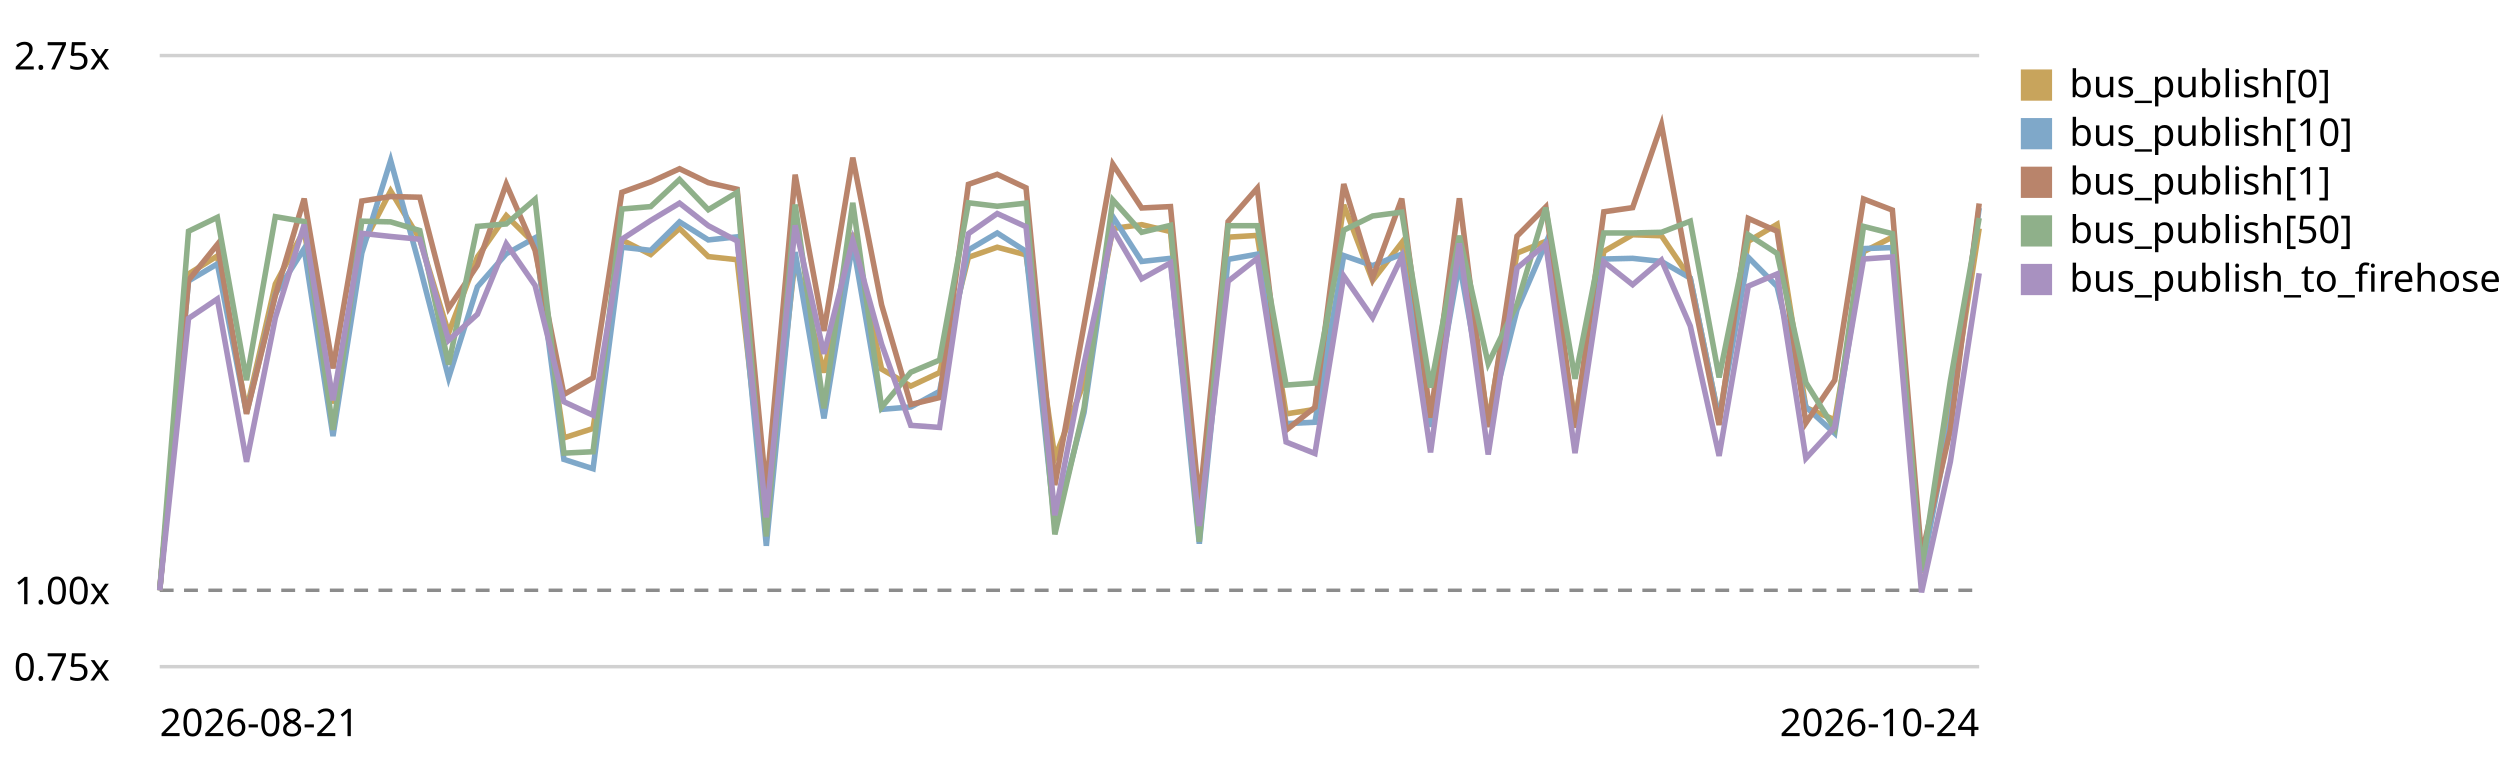
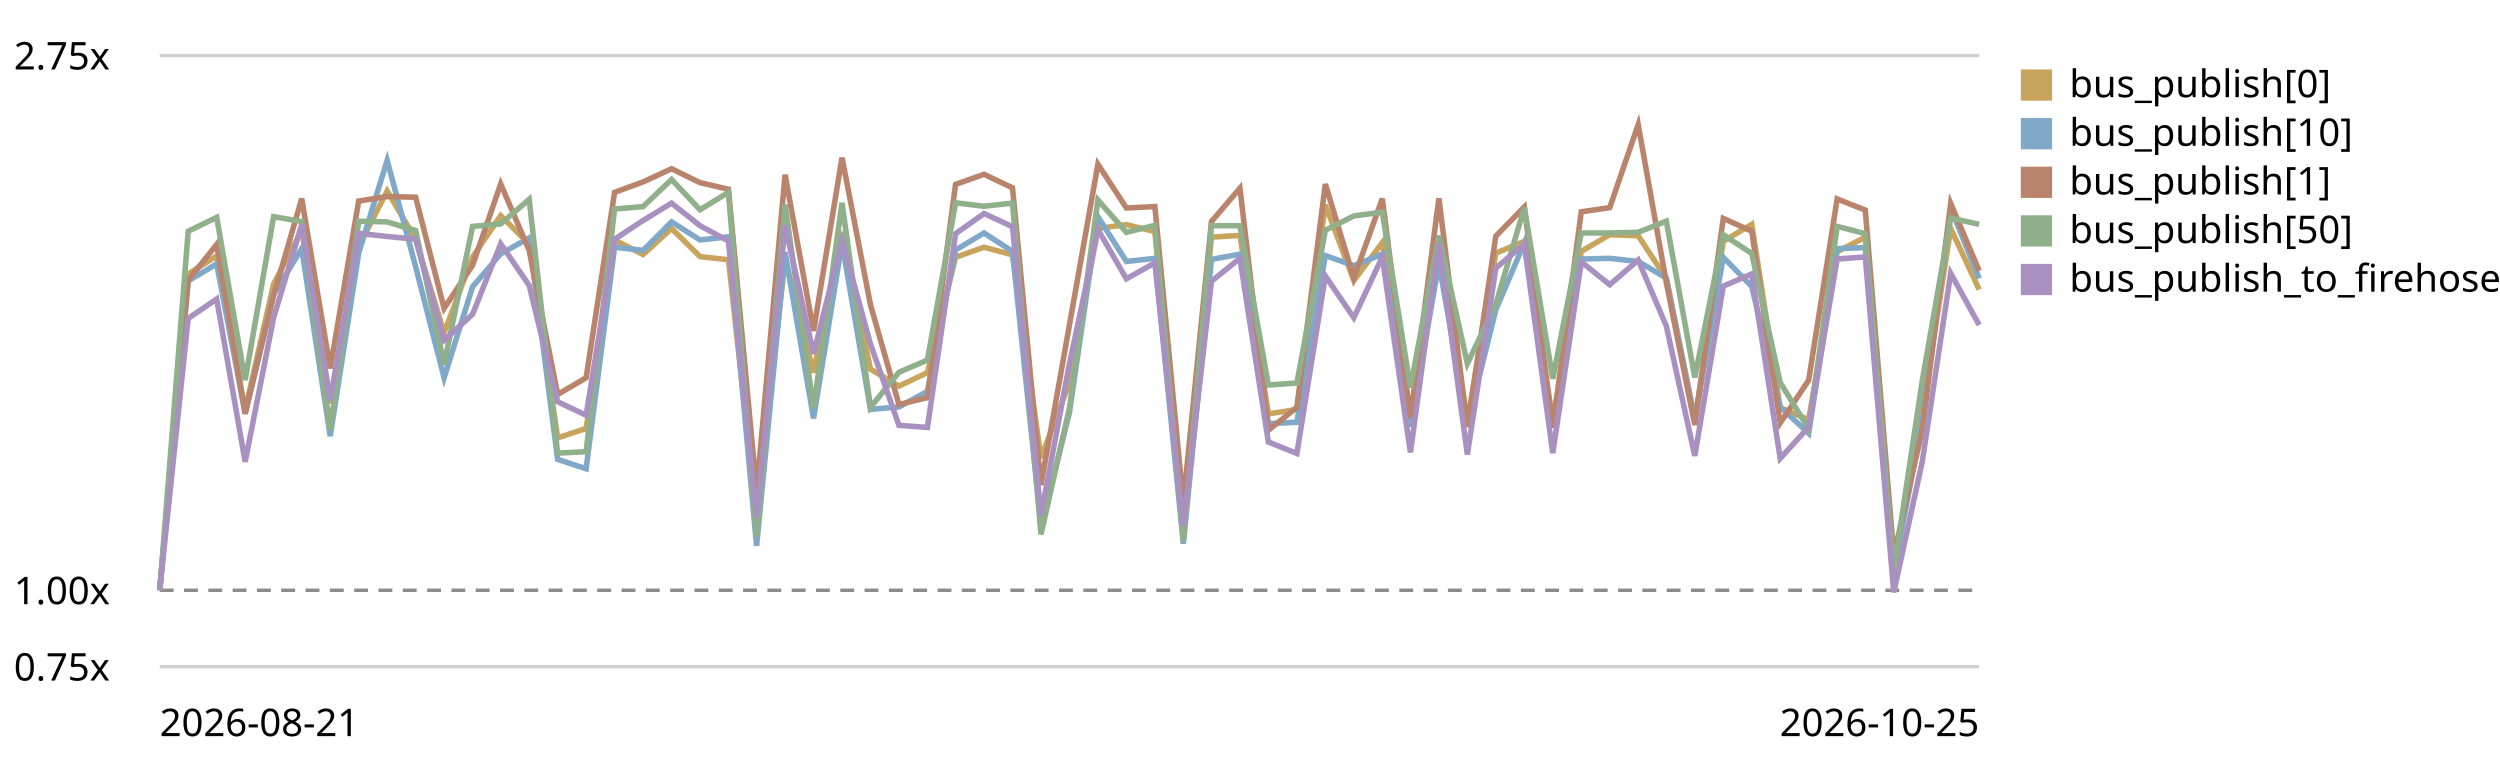
<svg xmlns="http://www.w3.org/2000/svg" viewBox="0 0 720 220" role="img" aria-label="EventBus.publish trend, relative to the first recorded run">
  <style>text{font:11px system-ui,sans-serif;fill:currentColor}.grid{stroke:currentColor;stroke-opacity:.18}.base{stroke:currentColor;stroke-opacity:.45;stroke-dasharray:4 3}</style>
  <line class="grid" x1="46" y1="192.0" x2="570" y2="192.0" />
  <text x="4" y="196.0">0.75x</text>
  <line class="base" x1="46" y1="170.0" x2="570" y2="170.0" />
  <text x="4" y="174.0">1.00x</text>
  <line class="grid" x1="46" y1="16.0" x2="570" y2="16.0" />
  <text x="4" y="20.0">2.75x</text>
-   <path d="M46.0,170.0 L54.3,78.9 L62.6,73.7 L71.0,118.1 L79.3,81.8 L87.6,66.3 L95.9,116.2 L104.2,71.0 L112.5,55.0 L120.9,68.9 L129.2,95.9 L137.5,74.0 L145.8,62.1 L154.1,70.3 L162.4,126.1 L170.8,123.4 L179.1,69.1 L187.4,73.3 L195.7,65.8 L204.0,73.9 L212.3,74.8 L220.7,148.9 L229.0,74.6 L237.3,107.3 L245.6,67.1 L253.9,106.3 L262.3,111.2 L270.6,107.3 L278.9,74.1 L287.2,71.2 L295.5,73.4 L303.8,131.9 L312.2,110.2 L320.5,65.8 L328.8,64.7 L337.1,66.7 L345.4,151.7 L353.7,68.3 L362.1,67.8 L370.4,119.2 L378.7,117.9 L387.0,59.0 L395.3,80.8 L403.7,69.9 L412.0,120.3 L420.3,68.0 L428.6,121.5 L436.9,72.9 L445.2,69.5 L453.6,121.1 L461.9,72.4 L470.2,67.6 L478.5,67.9 L486.8,80.2 L495.1,120.7 L503.5,69.5 L511.8,64.6 L520.1,117.4 L528.4,120.9 L536.7,72.5 L545.0,68.3 L553.4,165.0 L561.7,119.0 L570.0,65.8" fill="none" stroke="#c8a45c" stroke-width="1.6" />
+   <path d="M46.0,170.0 L54.2,78.9 L62.4,73.7 L70.6,118.1 L78.8,81.8 L86.9,66.3 L95.1,116.2 L103.3,71.0 L111.5,55.0 L119.7,68.9 L127.9,95.9 L136.1,74.0 L144.2,62.1 L152.4,70.3 L160.6,126.1 L168.8,123.4 L177.0,69.1 L185.2,73.3 L193.4,65.8 L201.6,73.9 L209.8,74.8 L217.9,148.9 L226.1,74.6 L234.3,107.3 L242.5,67.1 L250.7,106.3 L258.9,111.2 L267.1,107.3 L275.2,74.1 L283.4,71.2 L291.6,73.4 L299.8,131.9 L308.0,110.2 L316.2,65.8 L324.4,64.7 L332.6,66.7 L340.8,151.7 L348.9,68.3 L357.1,67.8 L365.3,119.2 L373.5,117.9 L381.7,59.0 L389.9,80.8 L398.1,69.9 L406.2,120.3 L414.4,68.0 L422.6,121.5 L430.8,72.9 L439.0,69.5 L447.2,121.1 L455.4,72.4 L463.6,67.6 L471.8,67.9 L479.9,80.2 L488.1,120.7 L496.3,69.5 L504.5,64.6 L512.7,117.4 L520.9,120.9 L529.1,72.5 L537.2,68.3 L545.4,165.0 L553.6,119.0 L561.8,65.8 L570.0,83.4" fill="none" stroke="#c8a45c" stroke-width="1.6" />
  <rect x="582" y="20" width="9" height="9" fill="#c8a45c" />
  <text x="596" y="28">bus_publish[0]</text>
-   <path d="M46.0,170.0 L54.3,80.9 L62.6,76.0 L71.0,119.0 L79.3,84.7 L87.6,71.6 L95.9,125.6 L104.2,72.9 L112.5,46.2 L120.9,76.8 L129.2,108.8 L137.5,82.6 L145.8,73.1 L154.1,68.5 L162.4,132.3 L170.8,135.0 L179.1,71.2 L187.4,72.1 L195.7,63.9 L204.0,69.1 L212.3,68.2 L220.7,157.2 L229.0,72.6 L237.3,120.5 L245.6,70.0 L253.9,117.9 L262.3,117.2 L270.6,112.7 L278.9,72.0 L287.2,67.1 L295.5,72.4 L303.8,151.4 L312.2,118.8 L320.5,62.4 L328.8,75.3 L337.1,74.4 L345.4,156.6 L353.7,74.7 L362.1,73.2 L370.4,122.0 L378.7,121.6 L387.0,73.6 L395.3,76.5 L403.7,73.2 L412.0,122.9 L420.3,75.8 L428.6,122.2 L436.9,89.2 L445.2,70.0 L453.6,123.0 L461.9,74.6 L470.2,74.4 L478.5,75.3 L486.8,80.1 L495.1,120.9 L503.5,74.1 L511.8,82.5 L520.1,117.2 L528.4,124.8 L536.7,71.6 L545.0,71.3 L553.4,164.7 L561.7,121.5 L570.0,59.9" fill="none" stroke="#7fa8c9" stroke-width="1.6" />
+   <path d="M46.0,170.0 L54.2,80.9 L62.4,76.0 L70.6,119.0 L78.8,84.7 L86.9,71.6 L95.1,125.6 L103.3,72.9 L111.5,46.2 L119.7,76.8 L127.9,108.8 L136.1,82.6 L144.2,73.1 L152.4,68.5 L160.6,132.3 L168.8,135.0 L177.0,71.2 L185.2,72.1 L193.4,63.9 L201.6,69.1 L209.8,68.2 L217.9,157.2 L226.1,72.6 L234.3,120.5 L242.5,70.0 L250.7,117.9 L258.9,117.2 L267.1,112.7 L275.2,72.0 L283.4,67.1 L291.6,72.4 L299.8,151.4 L308.0,118.8 L316.2,62.4 L324.4,75.3 L332.6,74.4 L340.8,156.6 L348.9,74.7 L357.1,73.2 L365.3,122.0 L373.5,121.6 L381.7,73.6 L389.9,76.5 L398.1,73.2 L406.2,122.9 L414.4,75.8 L422.6,122.2 L430.8,89.2 L439.0,70.0 L447.2,123.0 L455.4,74.6 L463.6,74.4 L471.8,75.3 L479.9,80.1 L488.1,120.9 L496.3,74.1 L504.5,82.5 L512.7,117.2 L520.9,124.8 L529.1,71.6 L537.2,71.3 L545.4,164.7 L553.6,121.5 L561.8,59.9 L570.0,80.2" fill="none" stroke="#7fa8c9" stroke-width="1.6" />
  <rect x="582" y="34" width="9" height="9" fill="#7fa8c9" />
  <text x="596" y="42">bus_publish[10]</text>
-   <path d="M46.0,170.0 L54.3,80.7 L62.6,70.4 L71.0,119.2 L79.3,85.1 L87.6,57.2 L95.9,106.1 L104.2,57.9 L112.5,56.6 L120.9,56.8 L129.2,88.8 L137.5,76.4 L145.8,53.0 L154.1,72.1 L162.4,113.6 L170.8,108.8 L179.1,55.4 L187.4,52.4 L195.7,48.6 L204.0,52.6 L212.3,54.5 L220.7,141.5 L229.0,50.3 L237.3,95.3 L245.6,45.4 L253.9,87.8 L262.3,116.5 L270.6,114.5 L278.9,53.1 L287.2,50.2 L295.5,54.1 L303.8,139.7 L312.2,93.6 L320.5,47.3 L328.8,59.9 L337.1,59.5 L345.4,144.9 L353.7,63.8 L362.1,54.2 L370.4,123.9 L378.7,117.3 L387.0,53.0 L395.3,80.1 L403.7,57.2 L412.0,120.3 L420.3,57.1 L428.6,123.0 L436.9,68.0 L445.2,59.6 L453.6,123.2 L461.9,61.0 L470.2,59.8 L478.5,35.9 L486.8,81.4 L495.1,122.4 L503.5,62.9 L511.8,66.6 L520.1,121.8 L528.4,109.5 L536.7,57.3 L545.0,60.5 L553.4,160.0 L561.7,123.9 L570.0,58.6" fill="none" stroke="#b9846b" stroke-width="1.6" />
+   <path d="M46.0,170.0 L54.2,80.7 L62.4,70.4 L70.6,119.2 L78.8,85.1 L86.9,57.2 L95.1,106.1 L103.3,57.9 L111.5,56.6 L119.7,56.8 L127.9,88.8 L136.1,76.4 L144.2,53.0 L152.4,72.1 L160.6,113.6 L168.8,108.8 L177.0,55.4 L185.2,52.4 L193.4,48.6 L201.6,52.6 L209.8,54.5 L217.9,141.5 L226.1,50.3 L234.3,95.3 L242.5,45.4 L250.7,87.8 L258.9,116.5 L267.1,114.5 L275.2,53.1 L283.4,50.2 L291.6,54.1 L299.8,139.7 L308.0,93.6 L316.2,47.3 L324.4,59.9 L332.6,59.5 L340.8,144.9 L348.9,63.8 L357.1,54.2 L365.3,123.9 L373.5,117.3 L381.7,53.0 L389.9,80.1 L398.1,57.2 L406.2,120.3 L414.4,57.1 L422.6,123.0 L430.8,68.0 L439.0,59.6 L447.2,123.2 L455.4,61.0 L463.6,59.8 L471.8,35.9 L479.9,81.4 L488.1,122.4 L496.3,62.9 L504.5,66.6 L512.7,121.8 L520.9,109.5 L529.1,57.3 L537.2,60.5 L545.4,160.0 L553.6,123.9 L561.8,58.6 L570.0,78.0" fill="none" stroke="#b9846b" stroke-width="1.6" />
  <rect x="582" y="48" width="9" height="9" fill="#b9846b" />
  <text x="596" y="56">bus_publish[1]</text>
-   <path d="M46.0,170.0 L54.3,66.6 L62.6,62.6 L71.0,109.5 L79.3,62.4 L87.6,63.8 L95.9,123.8 L104.2,63.7 L112.5,63.9 L120.9,66.4 L129.2,105.0 L137.5,65.2 L145.8,64.5 L154.1,57.4 L162.4,130.5 L170.8,130.1 L179.1,60.2 L187.4,59.5 L195.7,51.7 L204.0,60.4 L212.3,55.4 L220.7,154.5 L229.0,58.9 L237.3,117.6 L245.6,58.4 L253.9,117.3 L262.3,107.2 L270.6,103.7 L278.9,58.4 L287.2,59.4 L295.5,58.5 L303.8,153.9 L312.2,117.5 L320.5,57.6 L328.8,66.9 L337.1,64.9 L345.4,156.0 L353.7,65.0 L362.1,65.0 L370.4,110.9 L378.7,110.3 L387.0,66.3 L395.3,62.2 L403.7,61.1 L412.0,111.6 L420.3,67.9 L428.6,104.7 L436.9,87.6 L445.2,59.8 L453.6,109.1 L461.9,67.1 L470.2,67.1 L478.5,66.9 L486.8,63.7 L495.1,108.7 L503.5,67.6 L511.8,73.0 L520.1,110.2 L528.4,123.5 L536.7,65.2 L545.0,67.3 L553.4,164.4 L561.7,109.7 L570.0,62.8" fill="none" stroke="#8fb08a" stroke-width="1.6" />
+   <path d="M46.0,170.0 L54.2,66.6 L62.4,62.6 L70.6,109.5 L78.8,62.4 L86.9,63.8 L95.1,123.8 L103.3,63.7 L111.5,63.9 L119.7,66.4 L127.9,105.0 L136.1,65.2 L144.2,64.5 L152.4,57.4 L160.6,130.5 L168.8,130.1 L177.0,60.2 L185.2,59.5 L193.4,51.7 L201.6,60.4 L209.8,55.4 L217.9,154.5 L226.1,58.9 L234.3,117.6 L242.5,58.4 L250.7,117.3 L258.9,107.2 L267.1,103.7 L275.2,58.4 L283.4,59.4 L291.6,58.5 L299.8,153.9 L308.0,117.5 L316.2,57.6 L324.4,66.9 L332.6,64.9 L340.8,156.0 L348.9,65.0 L357.1,65.0 L365.3,110.9 L373.5,110.3 L381.7,66.3 L389.9,62.2 L398.1,61.1 L406.2,111.6 L414.4,67.9 L422.6,104.7 L430.8,87.6 L439.0,59.8 L447.2,109.1 L455.4,67.1 L463.6,67.1 L471.8,66.9 L479.9,63.7 L488.1,108.7 L496.3,67.6 L504.5,73.0 L512.7,110.2 L520.9,123.5 L529.1,65.2 L537.2,67.3 L545.4,164.4 L553.6,109.7 L561.8,62.8 L570.0,64.6" fill="none" stroke="#8fb08a" stroke-width="1.6" />
  <rect x="582" y="62" width="9" height="9" fill="#8fb08a" />
  <text x="596" y="70">bus_publish[50]</text>
-   <path d="M46.0,170.0 L54.3,91.7 L62.6,86.1 L71.0,133.0 L79.3,91.5 L87.6,64.7 L95.9,115.3 L104.2,67.2 L112.5,68.1 L120.9,68.9 L129.2,98.0 L137.5,90.5 L145.8,70.2 L154.1,82.2 L162.4,115.7 L170.8,119.6 L179.1,68.9 L187.4,63.5 L195.7,58.5 L204.0,65.0 L212.3,69.4 L220.7,149.0 L229.0,64.9 L237.3,101.9 L245.6,69.2 L253.9,99.1 L262.3,122.5 L270.6,123.1 L278.9,67.3 L287.2,61.5 L295.5,65.3 L303.8,148.4 L312.2,104.8 L320.5,66.1 L328.8,80.3 L337.1,75.7 L345.4,151.5 L353.7,81.0 L362.1,74.4 L370.4,127.3 L378.7,130.6 L387.0,79.5 L395.3,91.5 L403.7,74.0 L412.0,130.3 L420.3,70.1 L428.6,130.9 L436.9,77.2 L445.2,70.3 L453.6,130.5 L461.9,75.4 L470.2,82.0 L478.5,74.9 L486.8,93.9 L495.1,131.3 L503.5,82.4 L511.8,78.9 L520.1,132.0 L528.4,123.0 L536.7,74.6 L545.0,74.0 L553.4,170.6 L561.7,133.0 L570.0,78.7" fill="none" stroke="#a891c0" stroke-width="1.6" />
+   <path d="M46.0,170.0 L54.2,91.7 L62.4,86.1 L70.6,133.0 L78.8,91.5 L86.9,64.7 L95.1,115.3 L103.3,67.2 L111.5,68.1 L119.7,68.9 L127.9,98.0 L136.1,90.5 L144.2,70.2 L152.4,82.2 L160.6,115.7 L168.8,119.6 L177.0,68.9 L185.2,63.5 L193.4,58.5 L201.6,65.0 L209.8,69.4 L217.9,149.0 L226.1,64.9 L234.3,101.9 L242.5,69.2 L250.7,99.1 L258.9,122.5 L267.1,123.1 L275.2,67.3 L283.4,61.5 L291.6,65.3 L299.8,148.4 L308.0,104.8 L316.2,66.1 L324.4,80.3 L332.6,75.7 L340.8,151.5 L348.9,81.0 L357.1,74.4 L365.3,127.3 L373.5,130.6 L381.7,79.5 L389.9,91.5 L398.1,74.0 L406.2,130.3 L414.4,70.1 L422.6,130.9 L430.8,77.2 L439.0,70.3 L447.2,130.5 L455.4,75.4 L463.6,82.0 L471.8,74.9 L479.9,93.9 L488.1,131.3 L496.3,82.4 L504.5,78.9 L512.7,132.0 L520.9,123.0 L529.1,74.6 L537.2,74.0 L545.4,170.6 L553.6,133.0 L561.8,78.7 L570.0,93.6" fill="none" stroke="#a891c0" stroke-width="1.6" />
  <rect x="582" y="76" width="9" height="9" fill="#a891c0" />
  <text x="596" y="84">bus_publish_to_firehose</text>
  <text x="46" y="212">2026-08-21</text>
-   <text x="570" y="212" text-anchor="end">2026-10-24</text>
+   <text x="570" y="212" text-anchor="end">2026-10-25</text>
</svg>
